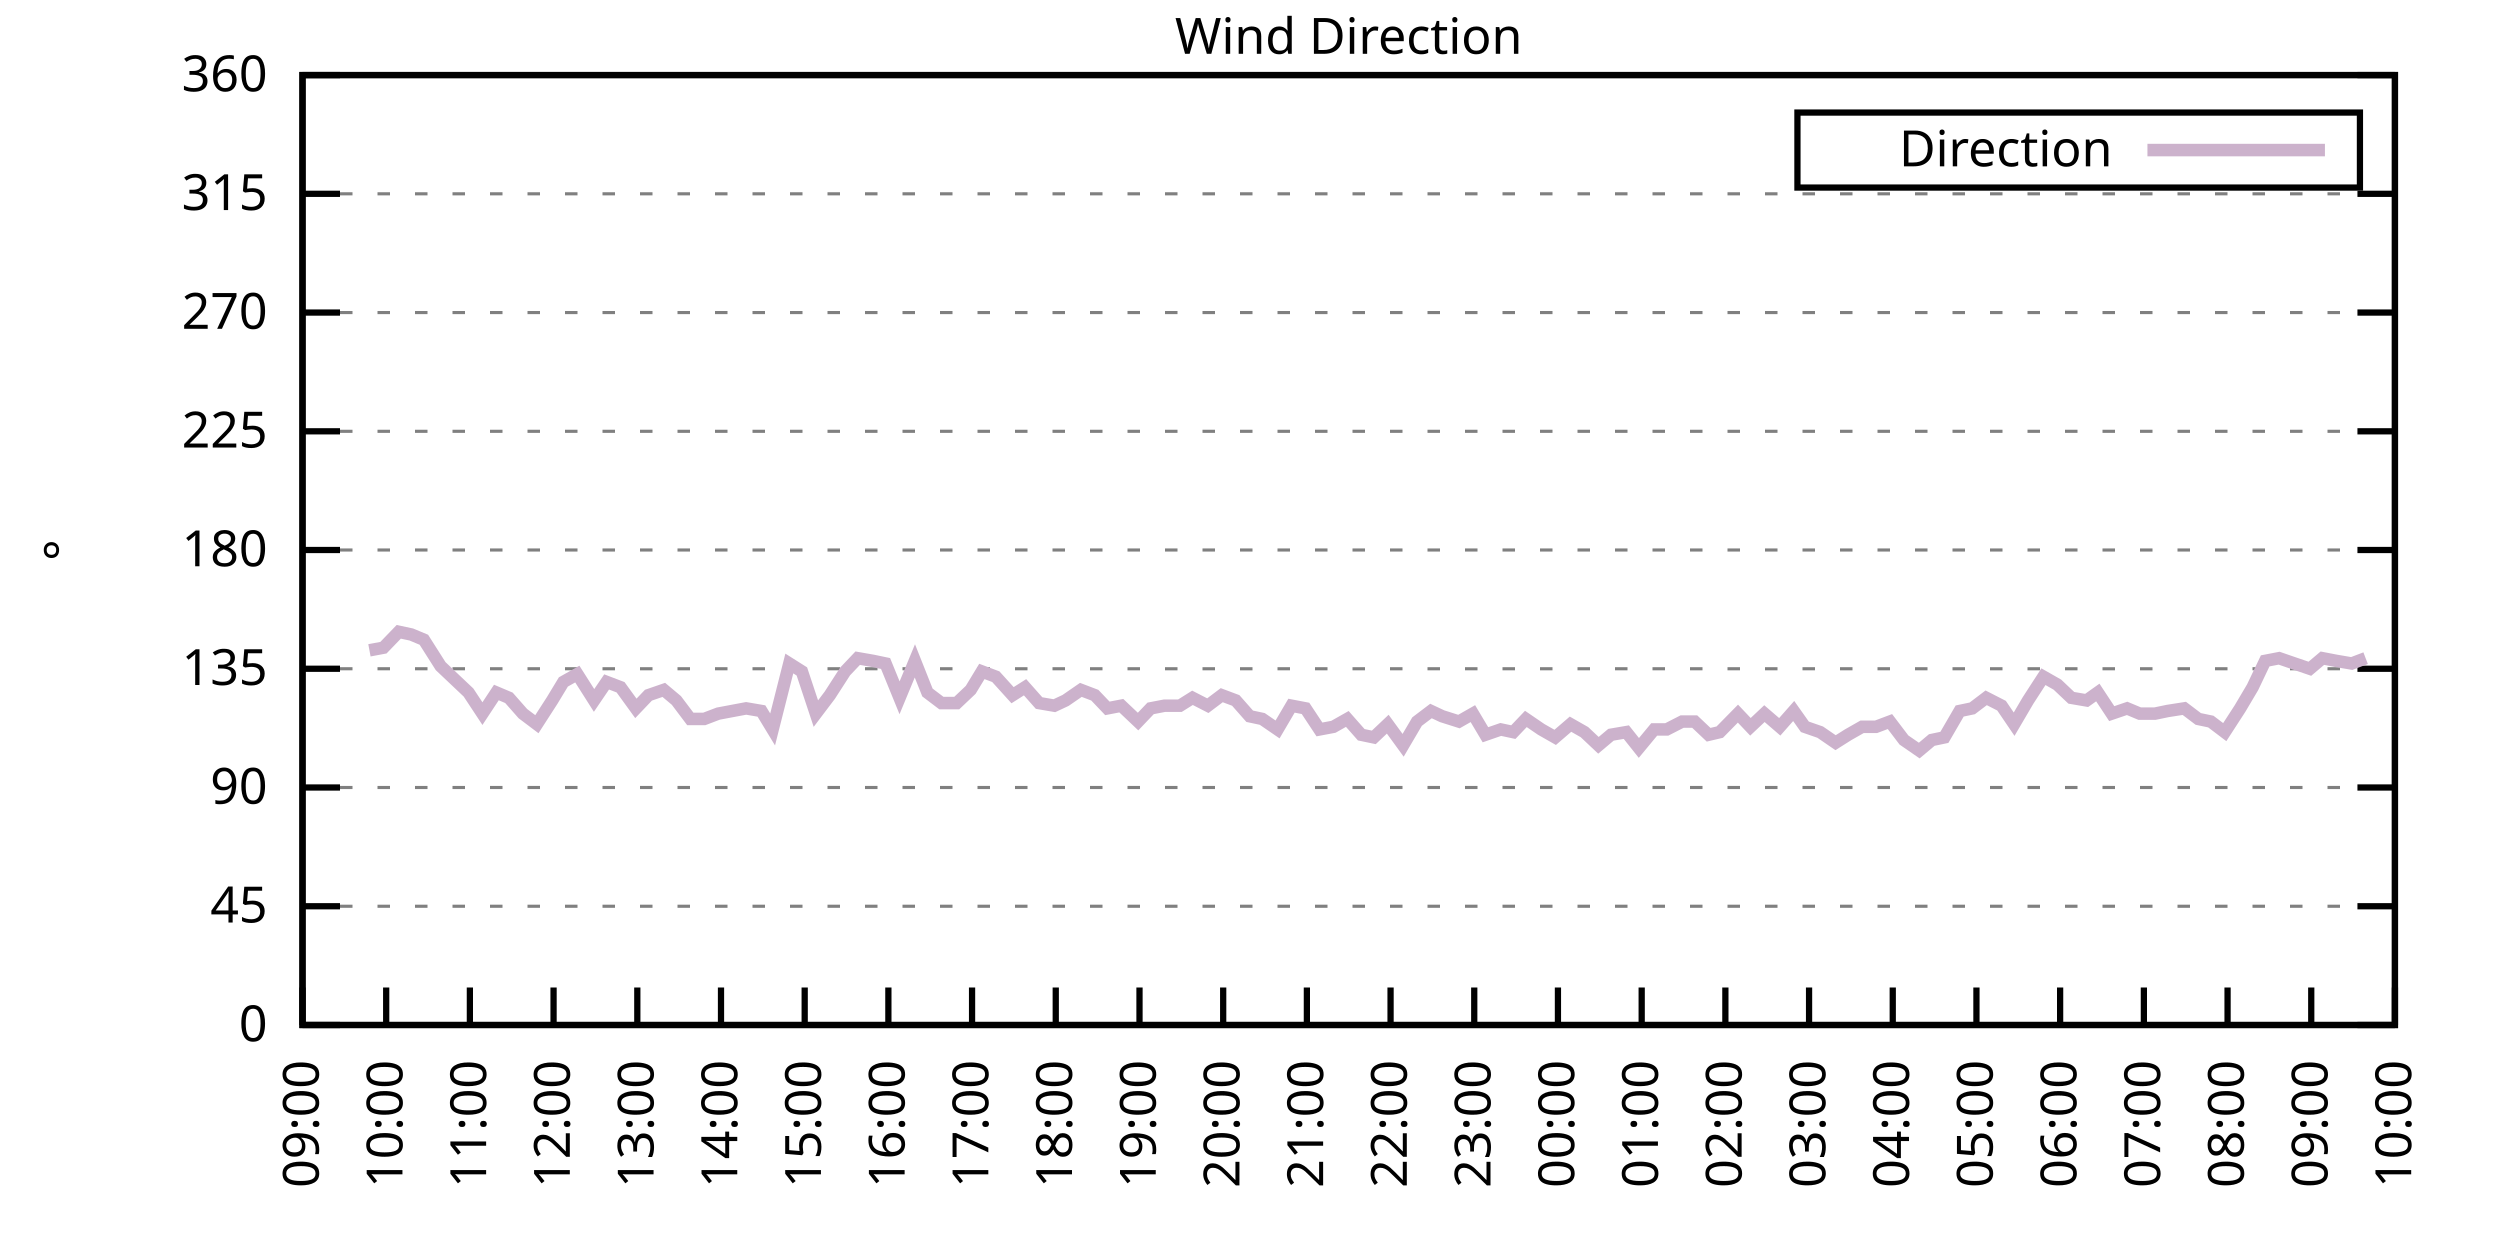
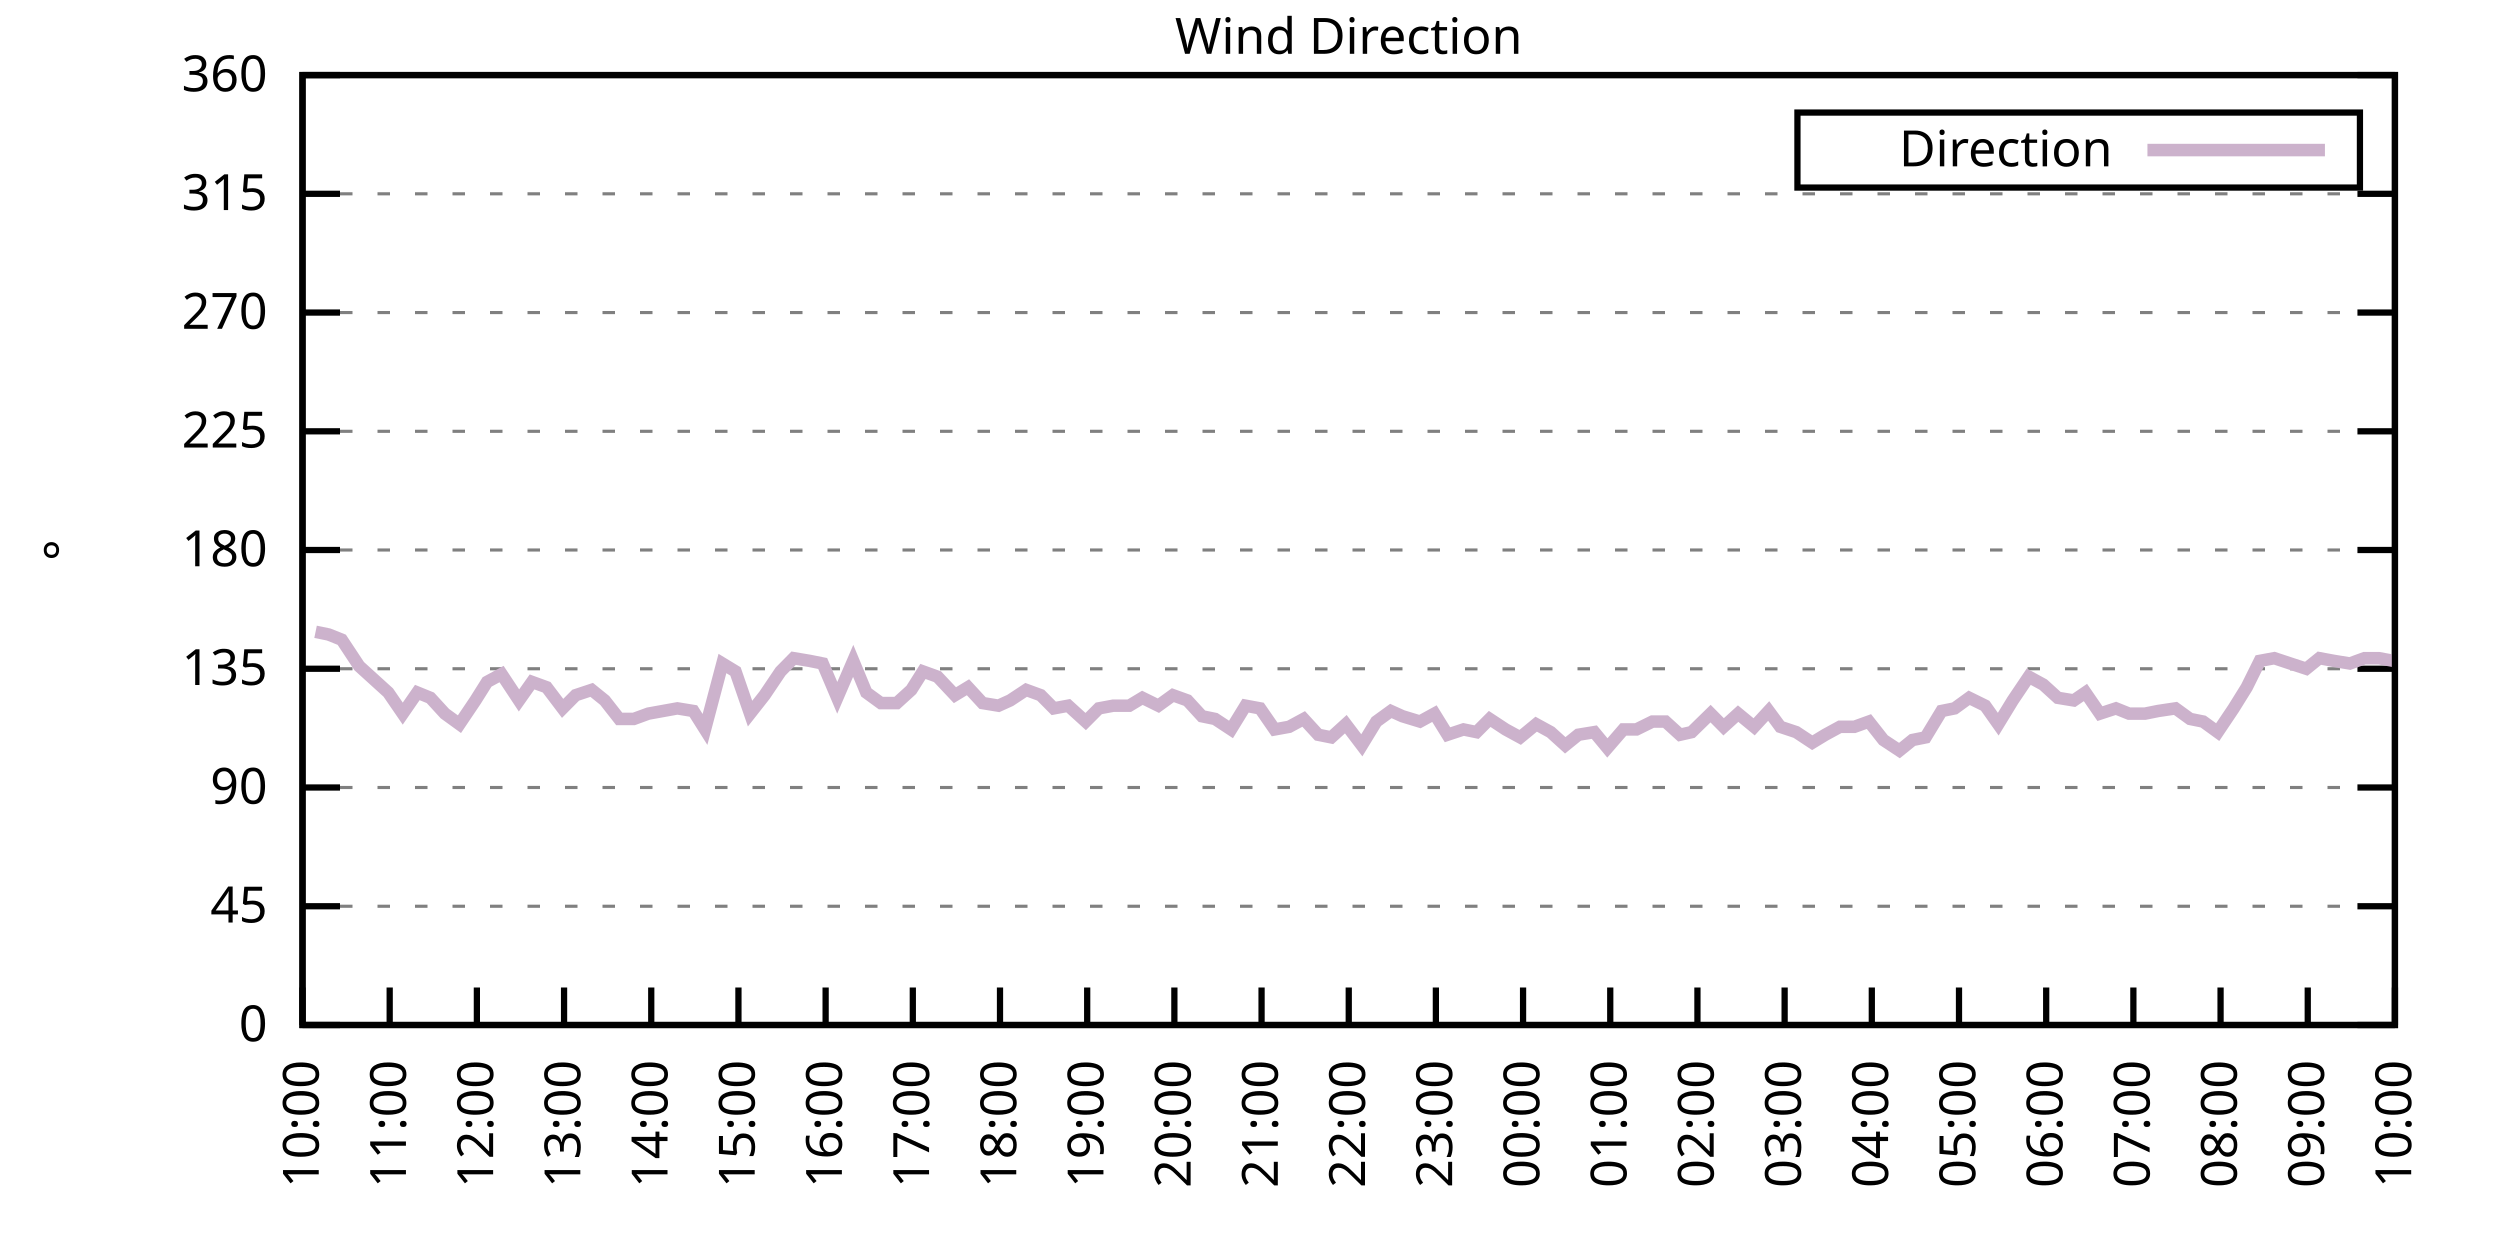
<svg xmlns="http://www.w3.org/2000/svg" xmlns:xlink="http://www.w3.org/1999/xlink" width="400" height="200" viewBox="0 0 400 200">
  <g id="gnuplot_canvas">
    <rect x="0" y="0" width="400" height="200" fill="none" />
    <defs>
      <circle id="gpDot" r="0.5" stroke-width="0.5" stroke="currentColor" />
      <path id="gpPt0" stroke-width="0.333" stroke="currentColor" d="M-1,0 h2 M0,-1 v2" />
      <path id="gpPt1" stroke-width="0.333" stroke="currentColor" d="M-1,-1 L1,1 M1,-1 L-1,1" />
      <path id="gpPt2" stroke-width="0.333" stroke="currentColor" d="M-1,0 L1,0 M0,-1 L0,1 M-1,-1 L1,1 M-1,1 L1,-1" />
      <rect id="gpPt3" stroke-width="0.333" stroke="currentColor" x="-1" y="-1" width="2" height="2" />
      <rect id="gpPt4" stroke-width="0.333" stroke="currentColor" fill="currentColor" x="-1" y="-1" width="2" height="2" />
      <circle id="gpPt5" stroke-width="0.333" stroke="currentColor" cx="0" cy="0" r="1" />
      <use xlink:href="#gpPt5" id="gpPt6" fill="currentColor" stroke="none" />
      <path id="gpPt7" stroke-width="0.333" stroke="currentColor" d="M0,-1.33 L-1.33,0.67 L1.33,0.67 z" />
      <use xlink:href="#gpPt7" id="gpPt8" fill="currentColor" stroke="none" />
      <use xlink:href="#gpPt7" id="gpPt9" stroke="currentColor" transform="rotate(180)" />
      <use xlink:href="#gpPt9" id="gpPt10" fill="currentColor" stroke="none" />
      <use xlink:href="#gpPt3" id="gpPt11" stroke="currentColor" transform="rotate(45)" />
      <use xlink:href="#gpPt11" id="gpPt12" fill="currentColor" stroke="none" />
      <path id="gpPt13" stroke-width="0.333" stroke="currentColor" d="M0,1.330 L1.265,0.411 L0.782,-1.067 L-0.782,-1.076 L-1.265,0.411 z" />
      <use xlink:href="#gpPt13" id="gpPt14" fill="currentColor" stroke="none" />
      <filter id="textbox" filterUnits="objectBoundingBox" x="0" y="0" height="1" width="1">
        <feFlood flood-color="white" flood-opacity="1" result="bgnd" />
        <feComposite in="SourceGraphic" in2="bgnd" operator="atop" />
      </filter>
      <filter id="greybox" filterUnits="objectBoundingBox" x="0" y="0" height="1" width="1">
        <feFlood flood-color="lightgrey" flood-opacity="1" result="grey" />
        <feComposite in="SourceGraphic" in2="grey" operator="atop" />
      </filter>
    </defs>
    <g fill="none" color="white" stroke="currentColor" stroke-width="1.00" stroke-linecap="butt" stroke-linejoin="miter">
</g>
    <g fill="none" color="black" stroke="currentColor" stroke-width="1.00" stroke-linecap="butt" stroke-linejoin="miter">
      <g stroke="none" shape-rendering="crispEdges">
        <polygon fill="rgb(255, 255, 255)" points="48.40,164.00 383.18,164.00 383.18,12.02 48.40,12.02 " />
      </g>
    </g>
    <g fill="none" color="black" stroke="currentColor" stroke-width="1.00" stroke-linecap="butt" stroke-linejoin="miter">
</g>
    <g fill="none" color="black" stroke="black" stroke-width="0.50" stroke-linecap="butt" stroke-linejoin="miter">
</g>
    <g fill="none" color="gray" stroke="currentColor" stroke-width="0.50" stroke-linecap="butt" stroke-linejoin="miter">
      <path stroke="gray" stroke-dasharray="2,4" class="gridline" d="M48.40,164.00 L383.19,164.00  " />
    </g>
    <g fill="none" color="gray" stroke="gray" stroke-width="1.00" stroke-linecap="butt" stroke-linejoin="miter">
</g>
    <g fill="none" color="black" stroke="currentColor" stroke-width="1.00" stroke-linecap="butt" stroke-linejoin="miter">
      <path stroke="black" d="M48.40,164.00 L54.40,164.00 M383.19,164.00 L377.19,164.00  " />
      <g transform="translate(42.80,166.60)" stroke="none" fill="black" font-family="Sans" font-size="8.00" text-anchor="end">
        <text>
          <tspan font-family="Sans"> 0</tspan>
        </text>
      </g>
    </g>
    <g fill="none" color="black" stroke="currentColor" stroke-width="1.00" stroke-linecap="butt" stroke-linejoin="miter">
</g>
    <g fill="none" color="black" stroke="black" stroke-width="0.50" stroke-linecap="butt" stroke-linejoin="miter">
</g>
    <g fill="none" color="gray" stroke="currentColor" stroke-width="0.50" stroke-linecap="butt" stroke-linejoin="miter">
      <path stroke="gray" stroke-dasharray="2,4" class="gridline" d="M48.40,145.00 L383.19,145.00  " />
    </g>
    <g fill="none" color="gray" stroke="gray" stroke-width="1.00" stroke-linecap="butt" stroke-linejoin="miter">
</g>
    <g fill="none" color="black" stroke="currentColor" stroke-width="1.00" stroke-linecap="butt" stroke-linejoin="miter">
      <path stroke="black" d="M48.40,145.00 L54.40,145.00 M383.19,145.00 L377.19,145.00  " />
      <g transform="translate(42.80,147.60)" stroke="none" fill="black" font-family="Sans" font-size="8.00" text-anchor="end">
        <text>
          <tspan font-family="Sans"> 45</tspan>
        </text>
      </g>
    </g>
    <g fill="none" color="black" stroke="currentColor" stroke-width="1.00" stroke-linecap="butt" stroke-linejoin="miter">
</g>
    <g fill="none" color="black" stroke="black" stroke-width="0.50" stroke-linecap="butt" stroke-linejoin="miter">
</g>
    <g fill="none" color="gray" stroke="currentColor" stroke-width="0.50" stroke-linecap="butt" stroke-linejoin="miter">
      <path stroke="gray" stroke-dasharray="2,4" class="gridline" d="M48.40,126.00 L383.19,126.00  " />
    </g>
    <g fill="none" color="gray" stroke="gray" stroke-width="1.00" stroke-linecap="butt" stroke-linejoin="miter">
</g>
    <g fill="none" color="black" stroke="currentColor" stroke-width="1.00" stroke-linecap="butt" stroke-linejoin="miter">
      <path stroke="black" d="M48.40,126.00 L54.40,126.00 M383.19,126.00 L377.19,126.00  " />
      <g transform="translate(42.80,128.60)" stroke="none" fill="black" font-family="Sans" font-size="8.00" text-anchor="end">
        <text>
          <tspan font-family="Sans"> 90</tspan>
        </text>
      </g>
    </g>
    <g fill="none" color="black" stroke="currentColor" stroke-width="1.00" stroke-linecap="butt" stroke-linejoin="miter">
</g>
    <g fill="none" color="black" stroke="black" stroke-width="0.50" stroke-linecap="butt" stroke-linejoin="miter">
</g>
    <g fill="none" color="gray" stroke="currentColor" stroke-width="0.50" stroke-linecap="butt" stroke-linejoin="miter">
      <path stroke="gray" stroke-dasharray="2,4" class="gridline" d="M48.40,107.00 L383.19,107.00  " />
    </g>
    <g fill="none" color="gray" stroke="gray" stroke-width="1.00" stroke-linecap="butt" stroke-linejoin="miter">
</g>
    <g fill="none" color="black" stroke="currentColor" stroke-width="1.00" stroke-linecap="butt" stroke-linejoin="miter">
      <path stroke="black" d="M48.40,107.00 L54.40,107.00 M383.19,107.00 L377.19,107.00  " />
      <g transform="translate(42.80,109.60)" stroke="none" fill="black" font-family="Sans" font-size="8.00" text-anchor="end">
        <text>
          <tspan font-family="Sans"> 135</tspan>
        </text>
      </g>
    </g>
    <g fill="none" color="black" stroke="currentColor" stroke-width="1.00" stroke-linecap="butt" stroke-linejoin="miter">
</g>
    <g fill="none" color="black" stroke="black" stroke-width="0.50" stroke-linecap="butt" stroke-linejoin="miter">
</g>
    <g fill="none" color="gray" stroke="currentColor" stroke-width="0.50" stroke-linecap="butt" stroke-linejoin="miter">
      <path stroke="gray" stroke-dasharray="2,4" class="gridline" d="M48.40,88.00 L383.19,88.00  " />
    </g>
    <g fill="none" color="gray" stroke="gray" stroke-width="1.00" stroke-linecap="butt" stroke-linejoin="miter">
</g>
    <g fill="none" color="black" stroke="currentColor" stroke-width="1.00" stroke-linecap="butt" stroke-linejoin="miter">
      <path stroke="black" d="M48.40,88.00 L54.40,88.00 M383.19,88.00 L377.19,88.00  " />
      <g transform="translate(42.80,90.60)" stroke="none" fill="black" font-family="Sans" font-size="8.00" text-anchor="end">
        <text>
          <tspan font-family="Sans"> 180</tspan>
        </text>
      </g>
    </g>
    <g fill="none" color="black" stroke="currentColor" stroke-width="1.00" stroke-linecap="butt" stroke-linejoin="miter">
</g>
    <g fill="none" color="black" stroke="black" stroke-width="0.50" stroke-linecap="butt" stroke-linejoin="miter">
</g>
    <g fill="none" color="gray" stroke="currentColor" stroke-width="0.50" stroke-linecap="butt" stroke-linejoin="miter">
      <path stroke="gray" stroke-dasharray="2,4" class="gridline" d="M48.40,69.01 L383.19,69.01  " />
    </g>
    <g fill="none" color="gray" stroke="gray" stroke-width="1.00" stroke-linecap="butt" stroke-linejoin="miter">
</g>
    <g fill="none" color="black" stroke="currentColor" stroke-width="1.00" stroke-linecap="butt" stroke-linejoin="miter">
      <path stroke="black" d="M48.40,69.01 L54.40,69.01 M383.19,69.01 L377.19,69.01  " />
      <g transform="translate(42.80,71.61)" stroke="none" fill="black" font-family="Sans" font-size="8.00" text-anchor="end">
        <text>
          <tspan font-family="Sans"> 225</tspan>
        </text>
      </g>
    </g>
    <g fill="none" color="black" stroke="currentColor" stroke-width="1.00" stroke-linecap="butt" stroke-linejoin="miter">
</g>
    <g fill="none" color="black" stroke="black" stroke-width="0.50" stroke-linecap="butt" stroke-linejoin="miter">
</g>
    <g fill="none" color="gray" stroke="currentColor" stroke-width="0.50" stroke-linecap="butt" stroke-linejoin="miter">
      <path stroke="gray" stroke-dasharray="2,4" class="gridline" d="M48.40,50.01 L383.19,50.01  " />
    </g>
    <g fill="none" color="gray" stroke="gray" stroke-width="1.00" stroke-linecap="butt" stroke-linejoin="miter">
</g>
    <g fill="none" color="black" stroke="currentColor" stroke-width="1.00" stroke-linecap="butt" stroke-linejoin="miter">
      <path stroke="black" d="M48.40,50.01 L54.40,50.01 M383.19,50.01 L377.19,50.01  " />
      <g transform="translate(42.80,52.61)" stroke="none" fill="black" font-family="Sans" font-size="8.00" text-anchor="end">
        <text>
          <tspan font-family="Sans"> 270</tspan>
        </text>
      </g>
    </g>
    <g fill="none" color="black" stroke="currentColor" stroke-width="1.00" stroke-linecap="butt" stroke-linejoin="miter">
</g>
    <g fill="none" color="black" stroke="black" stroke-width="0.50" stroke-linecap="butt" stroke-linejoin="miter">
</g>
    <g fill="none" color="gray" stroke="currentColor" stroke-width="0.50" stroke-linecap="butt" stroke-linejoin="miter">
      <path stroke="gray" stroke-dasharray="2,4" class="gridline" d="M48.40,31.01 L383.19,31.01  " />
    </g>
    <g fill="none" color="gray" stroke="gray" stroke-width="1.00" stroke-linecap="butt" stroke-linejoin="miter">
</g>
    <g fill="none" color="black" stroke="currentColor" stroke-width="1.00" stroke-linecap="butt" stroke-linejoin="miter">
      <path stroke="black" d="M48.40,31.01 L54.40,31.01 M383.19,31.01 L377.19,31.01  " />
      <g transform="translate(42.80,33.61)" stroke="none" fill="black" font-family="Sans" font-size="8.00" text-anchor="end">
        <text>
          <tspan font-family="Sans"> 315</tspan>
        </text>
      </g>
    </g>
    <g fill="none" color="black" stroke="currentColor" stroke-width="1.00" stroke-linecap="butt" stroke-linejoin="miter">
</g>
    <g fill="none" color="black" stroke="black" stroke-width="0.50" stroke-linecap="butt" stroke-linejoin="miter">
</g>
    <g fill="none" color="gray" stroke="currentColor" stroke-width="0.50" stroke-linecap="butt" stroke-linejoin="miter">
      <path stroke="gray" stroke-dasharray="2,4" class="gridline" d="M48.40,12.01 L383.19,12.01  " />
    </g>
    <g fill="none" color="gray" stroke="gray" stroke-width="1.00" stroke-linecap="butt" stroke-linejoin="miter">
</g>
    <g fill="none" color="black" stroke="currentColor" stroke-width="1.00" stroke-linecap="butt" stroke-linejoin="miter">
      <path stroke="black" d="M48.40,12.01 L54.40,12.01 M383.19,12.01 L377.19,12.01  " />
      <g transform="translate(42.80,14.61)" stroke="none" fill="black" font-family="Sans" font-size="8.00" text-anchor="end">
        <text>
          <tspan font-family="Sans"> 360</tspan>
        </text>
      </g>
    </g>
    <g fill="none" color="black" stroke="currentColor" stroke-width="1.00" stroke-linecap="butt" stroke-linejoin="miter">
      <path stroke="black" d="M48.40,164.00 L48.40,158.00  " />
      <g transform="translate(51.00,169.60) rotate(270.00)" stroke="none" fill="black" font-family="Sans" font-size="8.00" text-anchor="end">
        <text>
-           <tspan font-family="Sans">09:00</tspan>
-         </text>
-       </g>
-     </g>
-     <g fill="none" color="black" stroke="currentColor" stroke-width="1.00" stroke-linecap="butt" stroke-linejoin="miter">
-       <path stroke="black" d="M61.79,164.00 L61.79,158.00  " />
-       <g transform="translate(64.39,169.60) rotate(270.00)" stroke="none" fill="black" font-family="Sans" font-size="8.00" text-anchor="end">
-         <text>
          <tspan font-family="Sans">10:00</tspan>
        </text>
      </g>
    </g>
    <g fill="none" color="black" stroke="currentColor" stroke-width="1.00" stroke-linecap="butt" stroke-linejoin="miter">
-       <path stroke="black" d="M75.18,164.00 L75.18,158.00  " />
-       <g transform="translate(77.78,169.60) rotate(270.00)" stroke="none" fill="black" font-family="Sans" font-size="8.00" text-anchor="end">
+       <path stroke="black" d="M62.35,164.00 L62.35,158.00  " />
+       <g transform="translate(64.95,169.60) rotate(270.00)" stroke="none" fill="black" font-family="Sans" font-size="8.00" text-anchor="end">
        <text>
          <tspan font-family="Sans">11:00</tspan>
        </text>
      </g>
    </g>
    <g fill="none" color="black" stroke="currentColor" stroke-width="1.00" stroke-linecap="butt" stroke-linejoin="miter">
-       <path stroke="black" d="M88.57,164.00 L88.57,158.00  " />
-       <g transform="translate(91.17,169.60) rotate(270.00)" stroke="none" fill="black" font-family="Sans" font-size="8.00" text-anchor="end">
+       <path stroke="black" d="M76.30,164.00 L76.30,158.00  " />
+       <g transform="translate(78.90,169.60) rotate(270.00)" stroke="none" fill="black" font-family="Sans" font-size="8.00" text-anchor="end">
        <text>
          <tspan font-family="Sans">12:00</tspan>
        </text>
      </g>
    </g>
    <g fill="none" color="black" stroke="currentColor" stroke-width="1.00" stroke-linecap="butt" stroke-linejoin="miter">
-       <path stroke="black" d="M101.97,164.00 L101.97,158.00  " />
-       <g transform="translate(104.57,169.60) rotate(270.00)" stroke="none" fill="black" font-family="Sans" font-size="8.00" text-anchor="end">
+       <path stroke="black" d="M90.25,164.00 L90.25,158.00  " />
+       <g transform="translate(92.85,169.60) rotate(270.00)" stroke="none" fill="black" font-family="Sans" font-size="8.00" text-anchor="end">
        <text>
          <tspan font-family="Sans">13:00</tspan>
        </text>
      </g>
    </g>
    <g fill="none" color="black" stroke="currentColor" stroke-width="1.00" stroke-linecap="butt" stroke-linejoin="miter">
-       <path stroke="black" d="M115.36,164.00 L115.36,158.00  " />
-       <g transform="translate(117.96,169.60) rotate(270.00)" stroke="none" fill="black" font-family="Sans" font-size="8.00" text-anchor="end">
+       <path stroke="black" d="M104.20,164.00 L104.20,158.00  " />
+       <g transform="translate(106.80,169.60) rotate(270.00)" stroke="none" fill="black" font-family="Sans" font-size="8.00" text-anchor="end">
        <text>
          <tspan font-family="Sans">14:00</tspan>
        </text>
      </g>
    </g>
    <g fill="none" color="black" stroke="currentColor" stroke-width="1.00" stroke-linecap="butt" stroke-linejoin="miter">
-       <path stroke="black" d="M128.75,164.00 L128.75,158.00  " />
-       <g transform="translate(131.35,169.60) rotate(270.00)" stroke="none" fill="black" font-family="Sans" font-size="8.00" text-anchor="end">
+       <path stroke="black" d="M118.15,164.00 L118.15,158.00  " />
+       <g transform="translate(120.75,169.60) rotate(270.00)" stroke="none" fill="black" font-family="Sans" font-size="8.00" text-anchor="end">
        <text>
          <tspan font-family="Sans">15:00</tspan>
        </text>
      </g>
    </g>
    <g fill="none" color="black" stroke="currentColor" stroke-width="1.00" stroke-linecap="butt" stroke-linejoin="miter">
-       <path stroke="black" d="M142.14,164.00 L142.14,158.00  " />
-       <g transform="translate(144.74,169.60) rotate(270.00)" stroke="none" fill="black" font-family="Sans" font-size="8.00" text-anchor="end">
+       <path stroke="black" d="M132.10,164.00 L132.10,158.00  " />
+       <g transform="translate(134.70,169.60) rotate(270.00)" stroke="none" fill="black" font-family="Sans" font-size="8.00" text-anchor="end">
        <text>
          <tspan font-family="Sans">16:00</tspan>
        </text>
      </g>
    </g>
    <g fill="none" color="black" stroke="currentColor" stroke-width="1.00" stroke-linecap="butt" stroke-linejoin="miter">
-       <path stroke="black" d="M155.53,164.00 L155.53,158.00  " />
-       <g transform="translate(158.13,169.60) rotate(270.00)" stroke="none" fill="black" font-family="Sans" font-size="8.00" text-anchor="end">
+       <path stroke="black" d="M146.05,164.00 L146.05,158.00  " />
+       <g transform="translate(148.65,169.60) rotate(270.00)" stroke="none" fill="black" font-family="Sans" font-size="8.00" text-anchor="end">
        <text>
          <tspan font-family="Sans">17:00</tspan>
        </text>
      </g>
    </g>
    <g fill="none" color="black" stroke="currentColor" stroke-width="1.00" stroke-linecap="butt" stroke-linejoin="miter">
-       <path stroke="black" d="M168.92,164.00 L168.92,158.00  " />
-       <g transform="translate(171.52,169.60) rotate(270.00)" stroke="none" fill="black" font-family="Sans" font-size="8.00" text-anchor="end">
+       <path stroke="black" d="M160.00,164.00 L160.00,158.00  " />
+       <g transform="translate(162.60,169.60) rotate(270.00)" stroke="none" fill="black" font-family="Sans" font-size="8.00" text-anchor="end">
        <text>
          <tspan font-family="Sans">18:00</tspan>
        </text>
      </g>
    </g>
    <g fill="none" color="black" stroke="currentColor" stroke-width="1.00" stroke-linecap="butt" stroke-linejoin="miter">
-       <path stroke="black" d="M182.32,164.00 L182.32,158.00  " />
-       <g transform="translate(184.92,169.60) rotate(270.00)" stroke="none" fill="black" font-family="Sans" font-size="8.00" text-anchor="end">
+       <path stroke="black" d="M173.95,164.00 L173.95,158.00  " />
+       <g transform="translate(176.55,169.60) rotate(270.00)" stroke="none" fill="black" font-family="Sans" font-size="8.00" text-anchor="end">
        <text>
          <tspan font-family="Sans">19:00</tspan>
        </text>
      </g>
    </g>
    <g fill="none" color="black" stroke="currentColor" stroke-width="1.00" stroke-linecap="butt" stroke-linejoin="miter">
-       <path stroke="black" d="M195.71,164.00 L195.71,158.00  " />
-       <g transform="translate(198.31,169.60) rotate(270.00)" stroke="none" fill="black" font-family="Sans" font-size="8.00" text-anchor="end">
+       <path stroke="black" d="M187.90,164.00 L187.90,158.00  " />
+       <g transform="translate(190.50,169.60) rotate(270.00)" stroke="none" fill="black" font-family="Sans" font-size="8.00" text-anchor="end">
        <text>
          <tspan font-family="Sans">20:00</tspan>
        </text>
      </g>
    </g>
    <g fill="none" color="black" stroke="currentColor" stroke-width="1.00" stroke-linecap="butt" stroke-linejoin="miter">
-       <path stroke="black" d="M209.10,164.00 L209.10,158.00  " />
-       <g transform="translate(211.70,169.60) rotate(270.00)" stroke="none" fill="black" font-family="Sans" font-size="8.00" text-anchor="end">
+       <path stroke="black" d="M201.85,164.00 L201.85,158.00  " />
+       <g transform="translate(204.45,169.60) rotate(270.00)" stroke="none" fill="black" font-family="Sans" font-size="8.00" text-anchor="end">
        <text>
          <tspan font-family="Sans">21:00</tspan>
        </text>
      </g>
    </g>
    <g fill="none" color="black" stroke="currentColor" stroke-width="1.00" stroke-linecap="butt" stroke-linejoin="miter">
-       <path stroke="black" d="M222.49,164.00 L222.49,158.00  " />
-       <g transform="translate(225.09,169.60) rotate(270.00)" stroke="none" fill="black" font-family="Sans" font-size="8.00" text-anchor="end">
+       <path stroke="black" d="M215.80,164.00 L215.80,158.00  " />
+       <g transform="translate(218.40,169.60) rotate(270.00)" stroke="none" fill="black" font-family="Sans" font-size="8.00" text-anchor="end">
        <text>
          <tspan font-family="Sans">22:00</tspan>
        </text>
      </g>
    </g>
    <g fill="none" color="black" stroke="currentColor" stroke-width="1.00" stroke-linecap="butt" stroke-linejoin="miter">
-       <path stroke="black" d="M235.88,164.00 L235.88,158.00  " />
-       <g transform="translate(238.48,169.60) rotate(270.00)" stroke="none" fill="black" font-family="Sans" font-size="8.00" text-anchor="end">
+       <path stroke="black" d="M229.74,164.00 L229.74,158.00  " />
+       <g transform="translate(232.34,169.60) rotate(270.00)" stroke="none" fill="black" font-family="Sans" font-size="8.00" text-anchor="end">
        <text>
          <tspan font-family="Sans">23:00</tspan>
        </text>
      </g>
    </g>
    <g fill="none" color="black" stroke="currentColor" stroke-width="1.00" stroke-linecap="butt" stroke-linejoin="miter">
-       <path stroke="black" d="M249.27,164.00 L249.27,158.00  " />
-       <g transform="translate(251.87,169.60) rotate(270.00)" stroke="none" fill="black" font-family="Sans" font-size="8.00" text-anchor="end">
+       <path stroke="black" d="M243.69,164.00 L243.69,158.00  " />
+       <g transform="translate(246.29,169.60) rotate(270.00)" stroke="none" fill="black" font-family="Sans" font-size="8.00" text-anchor="end">
        <text>
          <tspan font-family="Sans">00:00</tspan>
        </text>
      </g>
    </g>
    <g fill="none" color="black" stroke="currentColor" stroke-width="1.00" stroke-linecap="butt" stroke-linejoin="miter">
-       <path stroke="black" d="M262.67,164.00 L262.67,158.00  " />
-       <g transform="translate(265.27,169.60) rotate(270.00)" stroke="none" fill="black" font-family="Sans" font-size="8.00" text-anchor="end">
+       <path stroke="black" d="M257.64,164.00 L257.64,158.00  " />
+       <g transform="translate(260.24,169.60) rotate(270.00)" stroke="none" fill="black" font-family="Sans" font-size="8.00" text-anchor="end">
        <text>
          <tspan font-family="Sans">01:00</tspan>
        </text>
      </g>
    </g>
    <g fill="none" color="black" stroke="currentColor" stroke-width="1.00" stroke-linecap="butt" stroke-linejoin="miter">
-       <path stroke="black" d="M276.06,164.00 L276.06,158.00  " />
-       <g transform="translate(278.66,169.60) rotate(270.00)" stroke="none" fill="black" font-family="Sans" font-size="8.00" text-anchor="end">
+       <path stroke="black" d="M271.59,164.00 L271.59,158.00  " />
+       <g transform="translate(274.19,169.60) rotate(270.00)" stroke="none" fill="black" font-family="Sans" font-size="8.00" text-anchor="end">
        <text>
          <tspan font-family="Sans">02:00</tspan>
        </text>
      </g>
    </g>
    <g fill="none" color="black" stroke="currentColor" stroke-width="1.00" stroke-linecap="butt" stroke-linejoin="miter">
-       <path stroke="black" d="M289.45,164.00 L289.45,158.00  " />
-       <g transform="translate(292.05,169.60) rotate(270.00)" stroke="none" fill="black" font-family="Sans" font-size="8.00" text-anchor="end">
+       <path stroke="black" d="M285.54,164.00 L285.54,158.00  " />
+       <g transform="translate(288.14,169.60) rotate(270.00)" stroke="none" fill="black" font-family="Sans" font-size="8.00" text-anchor="end">
        <text>
          <tspan font-family="Sans">03:00</tspan>
        </text>
      </g>
    </g>
    <g fill="none" color="black" stroke="currentColor" stroke-width="1.00" stroke-linecap="butt" stroke-linejoin="miter">
-       <path stroke="black" d="M302.84,164.00 L302.84,158.00  " />
-       <g transform="translate(305.44,169.60) rotate(270.00)" stroke="none" fill="black" font-family="Sans" font-size="8.00" text-anchor="end">
+       <path stroke="black" d="M299.49,164.00 L299.49,158.00  " />
+       <g transform="translate(302.09,169.60) rotate(270.00)" stroke="none" fill="black" font-family="Sans" font-size="8.00" text-anchor="end">
        <text>
          <tspan font-family="Sans">04:00</tspan>
        </text>
      </g>
    </g>
    <g fill="none" color="black" stroke="currentColor" stroke-width="1.00" stroke-linecap="butt" stroke-linejoin="miter">
-       <path stroke="black" d="M316.23,164.00 L316.23,158.00  " />
-       <g transform="translate(318.83,169.60) rotate(270.00)" stroke="none" fill="black" font-family="Sans" font-size="8.00" text-anchor="end">
+       <path stroke="black" d="M313.44,164.00 L313.44,158.00  " />
+       <g transform="translate(316.04,169.60) rotate(270.00)" stroke="none" fill="black" font-family="Sans" font-size="8.00" text-anchor="end">
        <text>
          <tspan font-family="Sans">05:00</tspan>
        </text>
      </g>
    </g>
    <g fill="none" color="black" stroke="currentColor" stroke-width="1.00" stroke-linecap="butt" stroke-linejoin="miter">
-       <path stroke="black" d="M329.62,164.00 L329.62,158.00  " />
-       <g transform="translate(332.22,169.60) rotate(270.00)" stroke="none" fill="black" font-family="Sans" font-size="8.00" text-anchor="end">
+       <path stroke="black" d="M327.39,164.00 L327.39,158.00  " />
+       <g transform="translate(329.99,169.60) rotate(270.00)" stroke="none" fill="black" font-family="Sans" font-size="8.00" text-anchor="end">
        <text>
          <tspan font-family="Sans">06:00</tspan>
        </text>
      </g>
    </g>
    <g fill="none" color="black" stroke="currentColor" stroke-width="1.00" stroke-linecap="butt" stroke-linejoin="miter">
-       <path stroke="black" d="M343.02,164.00 L343.02,158.00  " />
-       <g transform="translate(345.62,169.60) rotate(270.00)" stroke="none" fill="black" font-family="Sans" font-size="8.00" text-anchor="end">
+       <path stroke="black" d="M341.34,164.00 L341.34,158.00  " />
+       <g transform="translate(343.94,169.60) rotate(270.00)" stroke="none" fill="black" font-family="Sans" font-size="8.00" text-anchor="end">
        <text>
          <tspan font-family="Sans">07:00</tspan>
        </text>
      </g>
    </g>
    <g fill="none" color="black" stroke="currentColor" stroke-width="1.00" stroke-linecap="butt" stroke-linejoin="miter">
-       <path stroke="black" d="M356.41,164.00 L356.41,158.00  " />
-       <g transform="translate(359.01,169.60) rotate(270.00)" stroke="none" fill="black" font-family="Sans" font-size="8.00" text-anchor="end">
+       <path stroke="black" d="M355.29,164.00 L355.29,158.00  " />
+       <g transform="translate(357.89,169.60) rotate(270.00)" stroke="none" fill="black" font-family="Sans" font-size="8.00" text-anchor="end">
        <text>
          <tspan font-family="Sans">08:00</tspan>
        </text>
      </g>
    </g>
    <g fill="none" color="black" stroke="currentColor" stroke-width="1.00" stroke-linecap="butt" stroke-linejoin="miter">
-       <path stroke="black" d="M369.80,164.00 L369.80,158.00  " />
-       <g transform="translate(372.40,169.60) rotate(270.00)" stroke="none" fill="black" font-family="Sans" font-size="8.00" text-anchor="end">
+       <path stroke="black" d="M369.24,164.00 L369.24,158.00  " />
+       <g transform="translate(371.84,169.60) rotate(270.00)" stroke="none" fill="black" font-family="Sans" font-size="8.00" text-anchor="end">
        <text>
          <tspan font-family="Sans">09:00</tspan>
        </text>
      </g>
    </g>
    <g fill="none" color="black" stroke="currentColor" stroke-width="1.00" stroke-linecap="butt" stroke-linejoin="miter">
      <path stroke="black" d="M383.19,164.00 L383.19,158.00  " />
      <g transform="translate(385.79,169.60) rotate(270.00)" stroke="none" fill="black" font-family="Sans" font-size="8.00" text-anchor="end">
        <text>
          <tspan font-family="Sans">10:00</tspan>
        </text>
      </g>
    </g>
    <g fill="none" color="black" stroke="currentColor" stroke-width="1.00" stroke-linecap="butt" stroke-linejoin="miter">
</g>
    <g fill="none" color="black" stroke="currentColor" stroke-width="1.00" stroke-linecap="butt" stroke-linejoin="miter">
      <path stroke="black" d="M48.40,12.01 L48.40,164.00 L383.19,164.00 L383.19,12.01 L48.40,12.01 Z  " />
    </g>
    <g fill="none" color="black" stroke="currentColor" stroke-width="1.00" stroke-linecap="butt" stroke-linejoin="miter">
</g>
    <g fill="none" color="black" stroke="currentColor" stroke-width="1.00" stroke-linecap="butt" stroke-linejoin="miter">
      <path stroke="black" d="M287.59,30.01 L287.59,18.01 L377.59,18.01 L377.59,30.01 L287.59,30.01 Z  " />
    </g>
    <g id="Wind_direction_plot_1">
      <g fill="none" color="white" stroke="black" stroke-width="2.00" stroke-linecap="butt" stroke-linejoin="miter">
</g>
      <g fill="none" color="black" stroke="currentColor" stroke-width="2.00" stroke-linecap="butt" stroke-linejoin="miter">
        <g transform="translate(337.99,26.61)" stroke="none" fill="black" font-family="Sans" font-size="8.00" text-anchor="end">
          <text>
            <tspan font-family="Sans">Direction</tspan>
          </text>
        </g>
      </g>
      <g fill="none" color="black" stroke="currentColor" stroke-width="2.00" stroke-linecap="butt" stroke-linejoin="miter">
-         <path stroke="rgb(204, 178, 204)" d="M343.59,24.01 L371.99,24.01 M59.11,104.05 L61.35,103.63 L63.80,101.09 L65.81,101.52 L67.82,102.36 L70.50,106.58   L74.96,110.80 L77.19,114.18 L79.42,110.80 L81.43,111.65 L83.66,114.18 L85.90,115.87 L88.35,112.07 L90.14,109.11   L92.37,107.85 L95.05,112.07 L97.06,109.11 L99.29,109.96 L101.74,113.34 L103.75,111.23 L106.21,110.38 L108.22,112.07   L110.45,115.03 L112.68,115.03 L114.91,114.18 L117.14,113.76 L119.38,113.34 L121.83,113.76 L123.62,116.71 L126.29,106.16   L128.30,107.43 L130.54,114.18 L132.77,111.23 L135.22,107.43 L137.23,105.31 L139.69,105.74 L141.69,106.16 L143.93,111.65   L146.38,105.74 L148.39,110.80 L150.62,112.49 L153.08,112.49 L155.31,110.38 L157.10,107.43 L159.33,108.27 L162.01,111.23   L164.01,109.96 L166.25,112.49 L168.70,112.91 L170.49,112.07 L172.94,110.38 L175.17,111.23 L177.18,113.34 L179.41,112.91   L182.09,115.45 L184.10,113.34 L186.33,112.91 L188.79,112.91 L190.80,111.65 L193.25,112.91 L195.48,111.23 L197.72,112.07   L199.95,114.60 L201.96,115.03 L204.41,116.71 L206.64,112.91 L208.88,113.34 L211.11,116.71 L213.34,116.29 L215.57,115.03   L217.80,117.56 L219.81,117.98 L222.04,115.87 L224.50,119.25 L226.73,115.45 L228.96,113.76 L230.75,114.60 L233.43,115.45   L235.66,114.18 L237.67,117.56 L240.12,116.71 L242.13,117.14 L244.14,115.03 L246.60,116.71 L248.83,117.98 L251.28,115.87   L253.51,117.14 L255.75,119.25 L257.76,117.56 L260.21,117.14 L262.22,119.67 L264.67,116.71 L266.68,116.71 L269.14,115.45   L271.15,115.45 L273.38,117.56 L275.16,117.14 L278.07,114.18 L280.07,116.29 L282.31,114.18 L284.76,116.29 L286.99,113.76   L288.78,116.29 L291.23,117.14 L293.69,118.83 L295.70,117.56 L297.93,116.29 L300.16,116.29 L302.39,115.45 L304.63,118.40   L307.08,120.09 L309.09,118.40 L311.10,117.98 L313.55,113.76 L315.56,113.34 L317.79,111.65 L320.25,112.91 L322.26,115.87   L324.49,112.07 L326.95,108.27 L329.18,109.54 L331.41,111.65 L333.86,112.07 L335.65,110.80 L337.88,114.18 L340.34,113.34   L342.35,114.18 L344.80,114.18 L346.81,113.76 L349.49,113.34 L351.72,115.03 L353.73,115.45 L355.96,117.14 L358.42,113.34   L360.42,109.96 L362.43,105.74 L364.66,105.31 L367.12,106.16 L369.58,107.00 L371.58,105.31 L373.82,105.74 L376.27,106.16   L378.50,105.31  " />
+         <path stroke="rgb(204, 178, 204)" d="M343.59,24.01 L371.99,24.01 M50.49,101.09 L52.58,101.52 L54.68,102.36 L57.47,106.58 L62.12,110.80 L64.44,114.18   L66.77,110.80 L68.86,111.65 L71.18,114.18 L73.51,115.87 L76.07,112.07 L77.93,109.11 L80.25,107.85 L83.04,112.07   L85.13,109.11 L87.46,109.96 L90.02,113.34 L92.11,111.23 L94.67,110.38 L96.76,112.07 L99.08,115.03 L101.41,115.03   L103.73,114.18 L106.06,113.76 L108.38,113.34 L110.94,113.76 L112.80,116.71 L115.59,106.16 L117.68,107.43 L120.01,114.18   L122.33,111.23 L124.89,107.43 L126.98,105.31 L129.54,105.74 L131.63,106.16 L133.96,111.65 L136.51,105.74 L138.61,110.80   L140.93,112.49 L143.49,112.49 L145.81,110.38 L147.67,107.43 L150.00,108.27 L152.79,111.23 L154.88,109.96 L157.21,112.49   L159.76,112.91 L161.62,112.07 L164.18,110.38 L166.51,111.23 L168.60,113.34 L170.92,112.91 L173.71,115.45 L175.81,113.34   L178.13,112.91 L180.69,112.91 L182.78,111.65 L185.34,112.91 L187.66,111.23 L189.99,112.07 L192.31,114.60 L194.41,115.03   L196.96,116.71 L199.29,112.91 L201.61,113.34 L203.94,116.71 L206.26,116.29 L208.59,115.03 L210.91,117.56 L213.01,117.98   L215.33,115.87 L217.89,119.25 L220.21,115.45 L222.54,113.76 L224.40,114.60 L227.19,115.45 L229.51,114.18 L231.60,117.56   L234.16,116.71 L236.25,117.14 L238.35,115.03 L240.90,116.71 L243.23,117.98 L245.79,115.87 L248.11,117.14 L250.44,119.25   L252.53,117.56 L255.09,117.14 L257.18,119.67 L259.74,116.71 L261.83,116.71 L264.39,115.45 L266.48,115.45 L268.80,117.56   L270.66,117.14 L273.69,114.18 L275.78,116.29 L278.10,114.18 L280.66,116.29 L282.99,113.76 L284.85,116.29 L287.40,117.14   L289.96,118.83 L292.05,117.56 L294.38,116.29 L296.70,116.29 L299.03,115.45 L301.35,118.40 L303.91,120.09 L306.00,118.40   L308.09,117.98 L310.65,113.76 L312.74,113.34 L315.07,111.65 L317.63,112.91 L319.72,115.87 L322.04,112.07 L324.60,108.27   L326.93,109.54 L329.25,111.65 L331.81,112.07 L333.67,110.80 L335.99,114.18 L338.55,113.34 L340.64,114.18 L343.20,114.18   L345.29,113.76 L348.08,113.34 L350.41,115.03 L352.50,115.45 L354.83,117.14 L357.38,113.34 L359.48,109.96 L361.57,105.74   L363.89,105.31 L366.45,106.16 L369.01,107.00 L371.10,105.31 L373.43,105.74 L375.98,106.16 L378.31,105.31 L380.63,105.31   L382.96,105.74  " />
      </g>
    </g>
    <g fill="none" color="black" stroke="currentColor" stroke-width="2.00" stroke-linecap="butt" stroke-linejoin="miter">
</g>
    <g fill="none" color="black" stroke="black" stroke-width="1.00" stroke-linecap="butt" stroke-linejoin="miter">
</g>
    <g fill="none" color="black" stroke="currentColor" stroke-width="1.00" stroke-linecap="butt" stroke-linejoin="miter">
      <path stroke="black" d="M48.40,12.01 L48.40,164.00 L383.19,164.00 L383.19,12.01 L48.40,12.01 Z  " />
      <g transform="translate(12.80,88.01) rotate(270.00)" stroke="none" fill="black" font-family="Sans" font-size="8.00" text-anchor="middle">
        <text>
          <tspan font-family="Sans">°</tspan>
        </text>
      </g>
    </g>
    <g fill="none" color="black" stroke="currentColor" stroke-width="1.00" stroke-linecap="butt" stroke-linejoin="miter">
</g>
    <g fill="none" color="black" stroke="currentColor" stroke-width="1.00" stroke-linecap="butt" stroke-linejoin="miter">
      <g transform="translate(215.79,8.61)" stroke="none" fill="black" font-family="Sans" font-size="8.00" text-anchor="middle">
        <text>
          <tspan font-family="Sans">Wind Direction</tspan>
        </text>
      </g>
    </g>
    <g fill="none" color="black" stroke="currentColor" stroke-width="1.00" stroke-linecap="butt" stroke-linejoin="miter">
</g>
  </g>
</svg>
